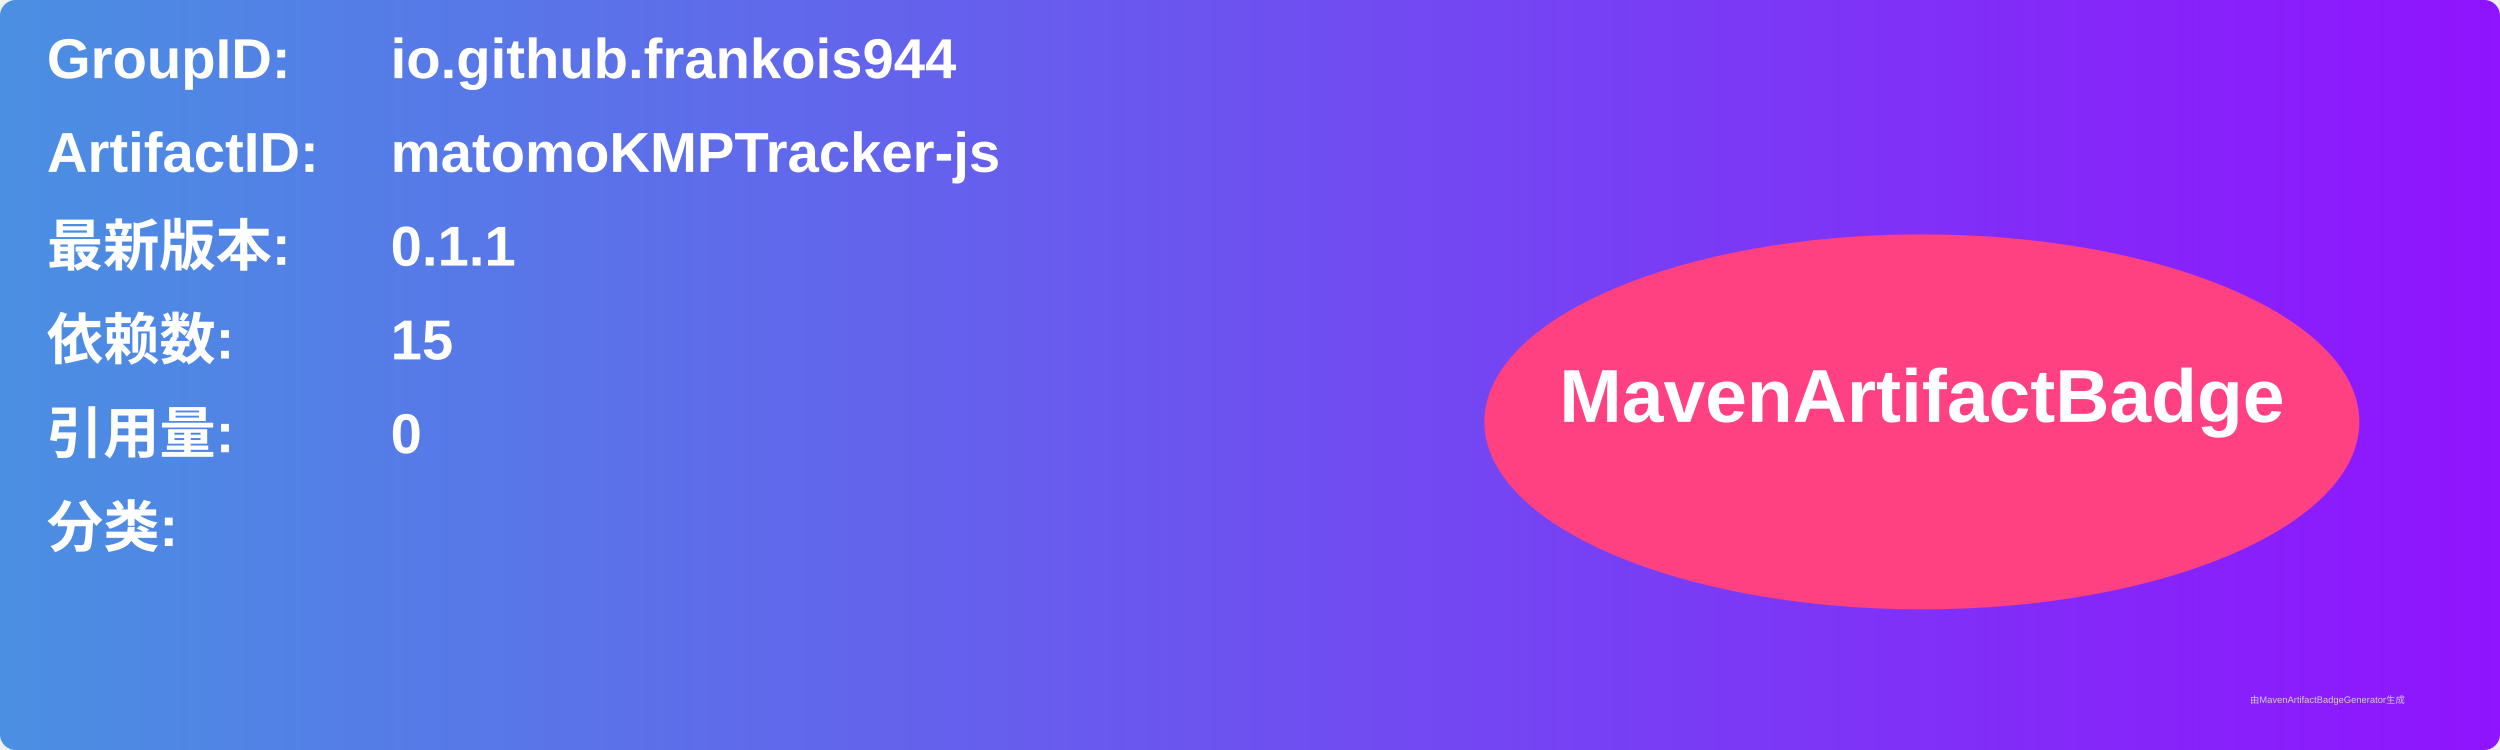
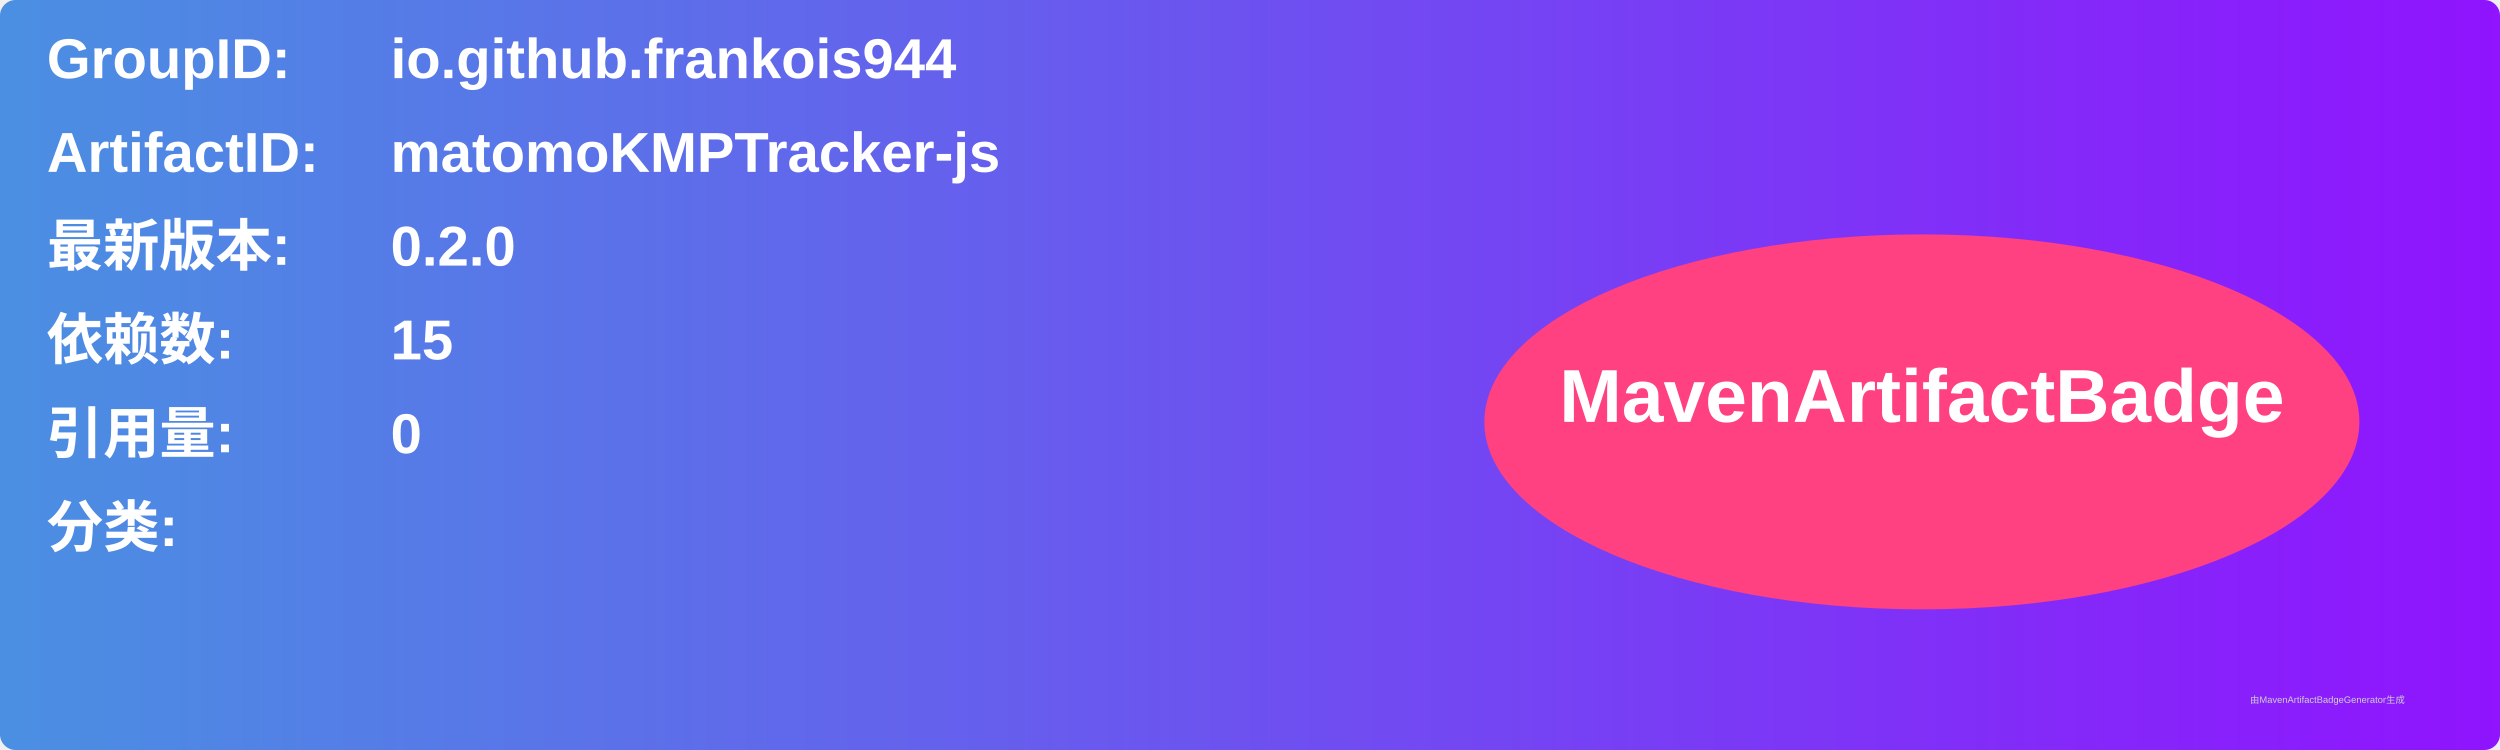
<svg xmlns="http://www.w3.org/2000/svg" width="800" height="240" viewBox="0 0 800 240">
  <linearGradient id="grad" x1="0%" y1="0%" x2="100%" y2="0%">
    <stop offset="0%" stop-color="#4a90e2" />
    <stop offset="100%" stop-color="#9013fe" />
  </linearGradient>
  <rect width="100%" height="100%" rx="5" ry="5" fill="url(#grad)" />
  <g transform="translate(15, 15)">
    <text x="0" y="10" font-family="Arial" font-size="18" fill="white" font-weight="bold" width="260">GroupID:</text>
    <text x="110" y="10" font-family="Arial" font-size="18" fill="white" font-weight="bold" width="460">io.github.frankois944</text>
    <text x="0" y="40" font-family="Arial" font-size="18" fill="white" font-weight="bold" width="260">ArtifactID:</text>
    <text x="110" y="40" font-family="Arial" font-size="18" fill="white" font-weight="bold" width="460">matomoKMPTracker-js</text>
    <text x="0" y="70" font-family="Arial" font-size="18" fill="white" font-weight="bold">最新版本:</text>
    <text x="110" y="70" font-family="Arial" font-size="18" fill="white" font-weight="bold">
-       <tspan font-weight="bold">0.1.1</tspan>
+       <tspan font-weight="bold">0.2.0</tspan>
    </text>
    <text x="0" y="100" font-family="Arial" font-size="18" fill="white" font-weight="bold">依赖数: </text>
    <text x="110" y="100" font-family="Arial" font-size="18" fill="white">
      <tspan font-weight="bold">15</tspan>
    </text>
    <text x="0" y="130" font-family="Arial" font-size="18" fill="white" font-weight="bold">引用量: </text>
    <text x="110" y="130" font-family="Arial" font-size="18" fill="white">
      <tspan font-weight="bold">0</tspan>
    </text>
    <text x="0" y="160" font-family="Arial" font-size="18" fill="white" font-weight="bold">分类:</text>
    <text x="10" y="190" font-family="Arial" font-size="10" fill="white">
      <tspan font-weight="bold" />
    </text>
    <ellipse cx="600" cy="120" rx="140" ry="60" fill="#ff4081" />
    <text x="600" y="120" text-anchor="middle" font-family="Arial" font-size="24" fill="white" font-weight="bold">MavenArtifactBadge</text>
  </g>
  <text x="720" y="225" font-family="Arial" font-size="3" fill="#d0d0d0">由MavenArtifactBadgeGenerator生成</text>
</svg>
